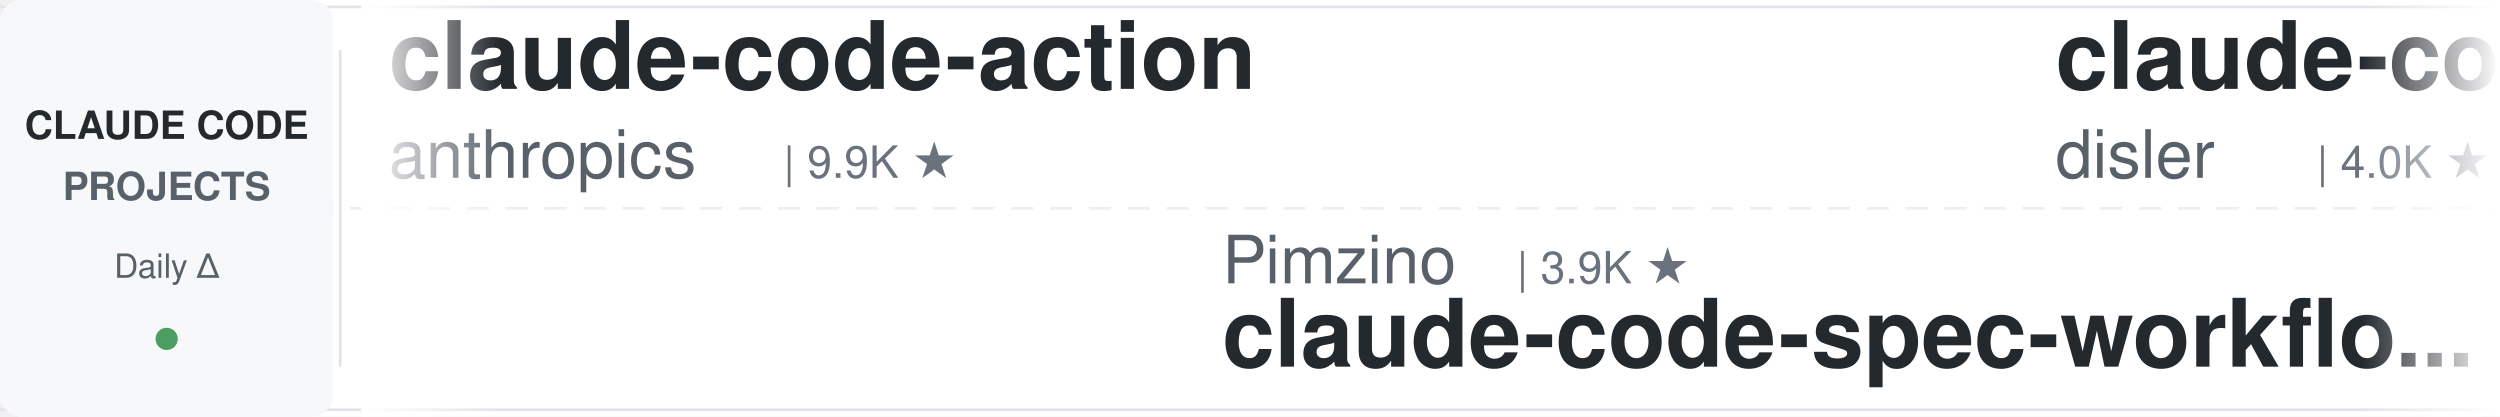
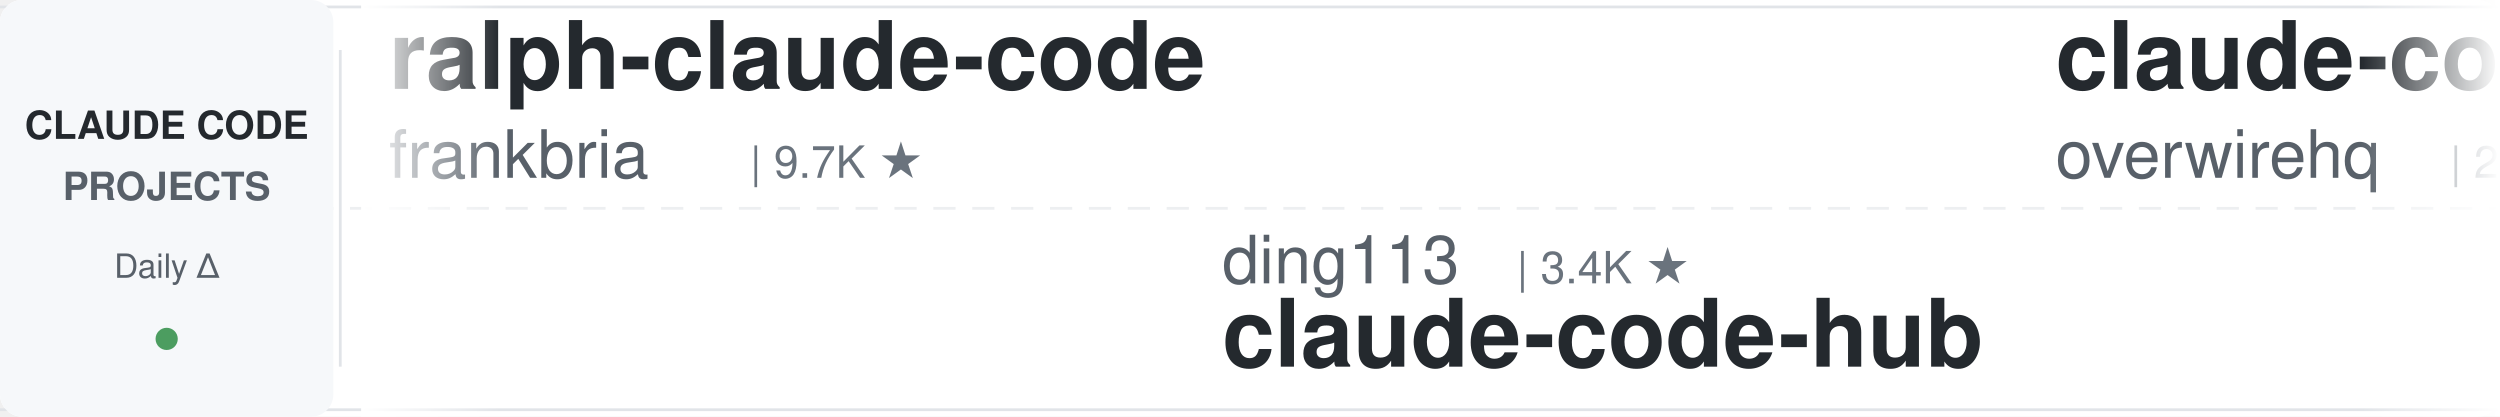
<svg xmlns="http://www.w3.org/2000/svg" width="900" height="150">
  <defs>
    <linearGradient id="leftFade" x1="0%" y1="0%" x2="100%" y2="0%">
      <stop offset="0%" style="stop-color:#ffffff;stop-opacity:1" />
      <stop offset="100%" style="stop-color:#ffffff;stop-opacity:0" />
    </linearGradient>
    <linearGradient id="rightFade" x1="0%" y1="0%" x2="100%" y2="0%">
      <stop offset="0%" style="stop-color:#ffffff;stop-opacity:0" />
      <stop offset="100%" style="stop-color:#ffffff;stop-opacity:1" />
    </linearGradient>
  </defs>
  <rect width="900" height="150" fill="#ffffff" rx="8" />
  <rect x="0" y="2" width="900" height="1" fill="#e1e4e8" />
  <rect x="0" y="147" width="900" height="1" fill="#e1e4e8" />
  <line x1="0" y1="75" x2="900" y2="75" stroke="#e1e4e8" stroke-width="1" stroke-dasharray="8 6" opacity="0.6" />
  <rect x="0" y="0" width="120" height="150" fill="#f6f8fa" rx="8" />
  <text x="60" y="50" font-family="-apple-system, BlinkMacSystemFont, 'Segoe UI', Helvetica, Arial, sans-serif" font-size="14" font-weight="600" fill="#24292e" text-anchor="middle">CLAUDE CODE</text>
  <text x="60" y="72" font-family="-apple-system, BlinkMacSystemFont, 'Segoe UI', Helvetica, Arial, sans-serif" font-size="14" font-weight="600" fill="#586069" text-anchor="middle">PROJECTS</text>
  <text x="60" y="100" font-family="-apple-system, BlinkMacSystemFont, 'Segoe UI', Helvetica, Arial, sans-serif" font-size="12" font-weight="500" fill="#586069" text-anchor="middle">Daily Δ</text>
  <circle cx="60" cy="122" r="4" fill="#22863a" opacity="0.8" />
  <rect x="122" y="18" width="1" height="114" fill="#e1e4e8" />
  <clipPath id="tickerClip">
    <rect x="130" y="0" width="770" height="150" />
  </clipPath>
  <g clip-path="url(#tickerClip)">
    <g id="tickerItems">
      <animateTransform attributeName="transform" attributeType="XML" type="translate" from="0 0" to="-3000 0" dur="54s" repeatCount="indefinite" />
      <g transform="translate(0, 0)">
-         <text x="140" y="32" font-family="-apple-system, BlinkMacSystemFont, 'Segoe UI', Helvetica, Arial, sans-serif" font-size="34" font-weight="600" fill="#24292e">claude-code-action</text>
-         <text x="140" y="64" font-family="-apple-system, BlinkMacSystemFont, 'Segoe UI', Helvetica, Arial, sans-serif" font-size="24" font-weight="400" fill="#586069">anthropics</text>
-         <text x="282" y="64" font-family="-apple-system, BlinkMacSystemFont, 'Segoe UI', Helvetica, Arial, sans-serif" font-size="16" font-weight="500" fill="#6a737d">| 9.9K ★</text>
+         <text x="140" y="32" font-family="-apple-system, BlinkMacSystemFont, 'Segoe UI', Helvetica, Arial, sans-serif" font-size="34" font-weight="600" fill="#24292e">ralph-claude-code</text>
+         <text x="140" y="64" font-family="-apple-system, BlinkMacSystemFont, 'Segoe UI', Helvetica, Arial, sans-serif" font-size="24" font-weight="400" fill="#586069">frankbria</text>
+         <text x="270" y="64" font-family="-apple-system, BlinkMacSystemFont, 'Segoe UI', Helvetica, Arial, sans-serif" font-size="16" font-weight="500" fill="#6a737d">| 9.7K ★</text>
      </g>
      <g transform="translate(300, 0)">
-         <text x="140" y="102" font-family="-apple-system, BlinkMacSystemFont, 'Segoe UI', Helvetica, Arial, sans-serif" font-size="24" font-weight="400" fill="#586069">Pimzino</text>
-         <text x="246" y="102" font-family="-apple-system, BlinkMacSystemFont, 'Segoe UI', Helvetica, Arial, sans-serif" font-size="16" font-weight="500" fill="#6a737d">| 3.9K ★</text>
-         <text x="140" y="132" font-family="-apple-system, BlinkMacSystemFont, 'Segoe UI', Helvetica, Arial, sans-serif" font-size="34" font-weight="600" fill="#24292e">claude-code-spec-workflo...</text>
+         <text x="140" y="102" font-family="-apple-system, BlinkMacSystemFont, 'Segoe UI', Helvetica, Arial, sans-serif" font-size="24" font-weight="400" fill="#586069">ding113</text>
+         <text x="246" y="102" font-family="-apple-system, BlinkMacSystemFont, 'Segoe UI', Helvetica, Arial, sans-serif" font-size="16" font-weight="500" fill="#6a737d">| 3.4K ★</text>
+         <text x="140" y="132" font-family="-apple-system, BlinkMacSystemFont, 'Segoe UI', Helvetica, Arial, sans-serif" font-size="34" font-weight="600" fill="#24292e">claude-code-hub</text>
      </g>
      <g transform="translate(600, 0)">
-         <text x="140" y="32" font-family="-apple-system, BlinkMacSystemFont, 'Segoe UI', Helvetica, Arial, sans-serif" font-size="34" font-weight="600" fill="#24292e">claude-code-hooks-master...</text>
-         <text x="140" y="64" font-family="-apple-system, BlinkMacSystemFont, 'Segoe UI', Helvetica, Arial, sans-serif" font-size="24" font-weight="400" fill="#586069">disler</text>
-         <text x="234" y="64" font-family="-apple-system, BlinkMacSystemFont, 'Segoe UI', Helvetica, Arial, sans-serif" font-size="16" font-weight="500" fill="#6a737d">| 4.0K ★</text>
+         <text x="140" y="32" font-family="-apple-system, BlinkMacSystemFont, 'Segoe UI', Helvetica, Arial, sans-serif" font-size="34" font-weight="600" fill="#24292e">claude-code-telegram</text>
+         <text x="140" y="64" font-family="-apple-system, BlinkMacSystemFont, 'Segoe UI', Helvetica, Arial, sans-serif" font-size="24" font-weight="400" fill="#586069">overwirehq</text>
+         <text x="282" y="64" font-family="-apple-system, BlinkMacSystemFont, 'Segoe UI', Helvetica, Arial, sans-serif" font-size="16" font-weight="500" fill="#6a737d">| 2.8K ★</text>
      </g>
      <g transform="translate(900, 0)">
-         <text x="140" y="102" font-family="-apple-system, BlinkMacSystemFont, 'Segoe UI', Helvetica, Arial, sans-serif" font-size="24" font-weight="400" fill="#586069">huangserva</text>
-         <text x="282" y="102" font-family="-apple-system, BlinkMacSystemFont, 'Segoe UI', Helvetica, Arial, sans-serif" font-size="16" font-weight="500" fill="#6a737d">| 631 ★</text>
-         <text x="140" y="132" font-family="-apple-system, BlinkMacSystemFont, 'Segoe UI', Helvetica, Arial, sans-serif" font-size="34" font-weight="600" fill="#24292e">claude-code-cli</text>
+         <text x="140" y="102" font-family="-apple-system, BlinkMacSystemFont, 'Segoe UI', Helvetica, Arial, sans-serif" font-size="24" font-weight="400" fill="#586069">OneRedOak</text>
+         <text x="270" y="102" font-family="-apple-system, BlinkMacSystemFont, 'Segoe UI', Helvetica, Arial, sans-serif" font-size="16" font-weight="500" fill="#6a737d">| 3.9K ★</text>
+         <text x="140" y="132" font-family="-apple-system, BlinkMacSystemFont, 'Segoe UI', Helvetica, Arial, sans-serif" font-size="34" font-weight="600" fill="#24292e">claude-code-workflows</text>
      </g>
      <g transform="translate(1200, 0)">
-         <text x="140" y="32" font-family="-apple-system, BlinkMacSystemFont, 'Segoe UI', Helvetica, Arial, sans-serif" font-size="34" font-weight="600" fill="#24292e">claude-code-source</text>
-         <text x="140" y="64" font-family="-apple-system, BlinkMacSystemFont, 'Segoe UI', Helvetica, Arial, sans-serif" font-size="24" font-weight="400" fill="#586069">AprilNEA</text>
-         <text x="258" y="64" font-family="-apple-system, BlinkMacSystemFont, 'Segoe UI', Helvetica, Arial, sans-serif" font-size="16" font-weight="500" fill="#6a737d">| 392 ★</text>
+         <text x="140" y="32" font-family="-apple-system, BlinkMacSystemFont, 'Segoe UI', Helvetica, Arial, sans-serif" font-size="34" font-weight="600" fill="#24292e">claude-code-proxy</text>
+         <text x="140" y="64" font-family="-apple-system, BlinkMacSystemFont, 'Segoe UI', Helvetica, Arial, sans-serif" font-size="24" font-weight="400" fill="#586069">1rgs</text>
+         <text x="210" y="64" font-family="-apple-system, BlinkMacSystemFont, 'Segoe UI', Helvetica, Arial, sans-serif" font-size="16" font-weight="500" fill="#6a737d">| 3.8K ★</text>
      </g>
      <g transform="translate(1500, 0)">
-         <text x="140" y="102" font-family="-apple-system, BlinkMacSystemFont, 'Segoe UI', Helvetica, Arial, sans-serif" font-size="24" font-weight="400" fill="#586069">oboard</text>
-         <text x="234" y="102" font-family="-apple-system, BlinkMacSystemFont, 'Segoe UI', Helvetica, Arial, sans-serif" font-size="16" font-weight="500" fill="#6a737d">| 3.3K ★</text>
-         <text x="140" y="132" font-family="-apple-system, BlinkMacSystemFont, 'Segoe UI', Helvetica, Arial, sans-serif" font-size="34" font-weight="600" fill="#24292e">claude-code-rev</text>
+         <text x="140" y="102" font-family="-apple-system, BlinkMacSystemFont, 'Segoe UI', Helvetica, Arial, sans-serif" font-size="24" font-weight="400" fill="#586069">zebbern</text>
+         <text x="246" y="102" font-family="-apple-system, BlinkMacSystemFont, 'Segoe UI', Helvetica, Arial, sans-serif" font-size="16" font-weight="500" fill="#6a737d">| 4.7K ★</text>
+         <text x="140" y="132" font-family="-apple-system, BlinkMacSystemFont, 'Segoe UI', Helvetica, Arial, sans-serif" font-size="34" font-weight="600" fill="#24292e">claude-code-guide</text>
      </g>
      <g transform="translate(1800, 0)">
-         <text x="140" y="32" font-family="-apple-system, BlinkMacSystemFont, 'Segoe UI', Helvetica, Arial, sans-serif" font-size="34" font-weight="600" fill="#24292e">claude-code-history-view...</text>
-         <text x="140" y="64" font-family="-apple-system, BlinkMacSystemFont, 'Segoe UI', Helvetica, Arial, sans-serif" font-size="24" font-weight="400" fill="#586069">jhlee0409</text>
-         <text x="270" y="64" font-family="-apple-system, BlinkMacSystemFont, 'Segoe UI', Helvetica, Arial, sans-serif" font-size="16" font-weight="500" fill="#6a737d">| 2.3K ★</text>
+         <text x="140" y="32" font-family="-apple-system, BlinkMacSystemFont, 'Segoe UI', Helvetica, Arial, sans-serif" font-size="34" font-weight="600" fill="#24292e">awesome-claude-code</text>
+         <text x="140" y="64" font-family="-apple-system, BlinkMacSystemFont, 'Segoe UI', Helvetica, Arial, sans-serif" font-size="24" font-weight="400" fill="#586069">jqueryscript</text>
+         <text x="306" y="64" font-family="-apple-system, BlinkMacSystemFont, 'Segoe UI', Helvetica, Arial, sans-serif" font-size="16" font-weight="500" fill="#6a737d">| 548 ★</text>
      </g>
      <g transform="translate(2100, 0)">
-         <text x="140" y="102" font-family="-apple-system, BlinkMacSystemFont, 'Segoe UI', Helvetica, Arial, sans-serif" font-size="24" font-weight="400" fill="#586069">liuup</text>
-         <text x="222" y="102" font-family="-apple-system, BlinkMacSystemFont, 'Segoe UI', Helvetica, Arial, sans-serif" font-size="16" font-weight="500" fill="#6a737d">| 4.1K ★</text>
-         <text x="140" y="132" font-family="-apple-system, BlinkMacSystemFont, 'Segoe UI', Helvetica, Arial, sans-serif" font-size="34" font-weight="600" fill="#24292e">claude-code-analysis</text>
+         <text x="140" y="102" font-family="-apple-system, BlinkMacSystemFont, 'Segoe UI', Helvetica, Arial, sans-serif" font-size="24" font-weight="400" fill="#586069">WorldFlowAI</text>
+         <text x="294" y="102" font-family="-apple-system, BlinkMacSystemFont, 'Segoe UI', Helvetica, Arial, sans-serif" font-size="16" font-weight="500" fill="#6a737d">| 6.2K ★</text>
+         <text x="140" y="132" font-family="-apple-system, BlinkMacSystemFont, 'Segoe UI', Helvetica, Arial, sans-serif" font-size="34" font-weight="600" fill="#24292e">everything-claude-code</text>
      </g>
      <g transform="translate(2400, 0)">
        <text x="140" y="32" font-family="-apple-system, BlinkMacSystemFont, 'Segoe UI', Helvetica, Arial, sans-serif" font-size="34" font-weight="600" fill="#24292e">claude-code-infrastructu...</text>
        <text x="140" y="64" font-family="-apple-system, BlinkMacSystemFont, 'Segoe UI', Helvetica, Arial, sans-serif" font-size="24" font-weight="400" fill="#586069">diet103</text>
        <text x="246" y="64" font-family="-apple-system, BlinkMacSystemFont, 'Segoe UI', Helvetica, Arial, sans-serif" font-size="16" font-weight="500" fill="#6a737d">| 10.1K ★</text>
      </g>
      <g transform="translate(2700, 0)">
-         <text x="140" y="102" font-family="-apple-system, BlinkMacSystemFont, 'Segoe UI', Helvetica, Arial, sans-serif" font-size="24" font-weight="400" fill="#586069">asgeirtj</text>
-         <text x="258" y="102" font-family="-apple-system, BlinkMacSystemFont, 'Segoe UI', Helvetica, Arial, sans-serif" font-size="16" font-weight="500" fill="#6a737d">| 71.2K ★</text>
-         <text x="140" y="132" font-family="-apple-system, BlinkMacSystemFont, 'Segoe UI', Helvetica, Arial, sans-serif" font-size="34" font-weight="600" fill="#24292e">system_prompts_leaks</text>
+         <text x="140" y="102" font-family="-apple-system, BlinkMacSystemFont, 'Segoe UI', Helvetica, Arial, sans-serif" font-size="24" font-weight="400" fill="#586069">musistudio</text>
+         <text x="282" y="102" font-family="-apple-system, BlinkMacSystemFont, 'Segoe UI', Helvetica, Arial, sans-serif" font-size="16" font-weight="500" fill="#6a737d">| 38.1K ★</text>
+         <text x="140" y="132" font-family="-apple-system, BlinkMacSystemFont, 'Segoe UI', Helvetica, Arial, sans-serif" font-size="34" font-weight="600" fill="#24292e">claude-code-router</text>
      </g>
      <g transform="translate(3000, 0)">
-         <text x="140" y="32" font-family="-apple-system, BlinkMacSystemFont, 'Segoe UI', Helvetica, Arial, sans-serif" font-size="34" font-weight="600" fill="#24292e">claude-code-action</text>
-         <text x="140" y="64" font-family="-apple-system, BlinkMacSystemFont, 'Segoe UI', Helvetica, Arial, sans-serif" font-size="24" font-weight="400" fill="#586069">anthropics</text>
-         <text x="282" y="64" font-family="-apple-system, BlinkMacSystemFont, 'Segoe UI', Helvetica, Arial, sans-serif" font-size="16" font-weight="500" fill="#6a737d">| 9.9K ★</text>
+         <text x="140" y="32" font-family="-apple-system, BlinkMacSystemFont, 'Segoe UI', Helvetica, Arial, sans-serif" font-size="34" font-weight="600" fill="#24292e">ralph-claude-code</text>
+         <text x="140" y="64" font-family="-apple-system, BlinkMacSystemFont, 'Segoe UI', Helvetica, Arial, sans-serif" font-size="24" font-weight="400" fill="#586069">frankbria</text>
+         <text x="270" y="64" font-family="-apple-system, BlinkMacSystemFont, 'Segoe UI', Helvetica, Arial, sans-serif" font-size="16" font-weight="500" fill="#6a737d">| 9.7K ★</text>
      </g>
      <g transform="translate(3300, 0)">
-         <text x="140" y="102" font-family="-apple-system, BlinkMacSystemFont, 'Segoe UI', Helvetica, Arial, sans-serif" font-size="24" font-weight="400" fill="#586069">Pimzino</text>
-         <text x="246" y="102" font-family="-apple-system, BlinkMacSystemFont, 'Segoe UI', Helvetica, Arial, sans-serif" font-size="16" font-weight="500" fill="#6a737d">| 3.9K ★</text>
-         <text x="140" y="132" font-family="-apple-system, BlinkMacSystemFont, 'Segoe UI', Helvetica, Arial, sans-serif" font-size="34" font-weight="600" fill="#24292e">claude-code-spec-workflo...</text>
+         <text x="140" y="102" font-family="-apple-system, BlinkMacSystemFont, 'Segoe UI', Helvetica, Arial, sans-serif" font-size="24" font-weight="400" fill="#586069">ding113</text>
+         <text x="246" y="102" font-family="-apple-system, BlinkMacSystemFont, 'Segoe UI', Helvetica, Arial, sans-serif" font-size="16" font-weight="500" fill="#6a737d">| 3.4K ★</text>
+         <text x="140" y="132" font-family="-apple-system, BlinkMacSystemFont, 'Segoe UI', Helvetica, Arial, sans-serif" font-size="34" font-weight="600" fill="#24292e">claude-code-hub</text>
      </g>
      <g transform="translate(3600, 0)">
-         <text x="140" y="32" font-family="-apple-system, BlinkMacSystemFont, 'Segoe UI', Helvetica, Arial, sans-serif" font-size="34" font-weight="600" fill="#24292e">claude-code-hooks-master...</text>
-         <text x="140" y="64" font-family="-apple-system, BlinkMacSystemFont, 'Segoe UI', Helvetica, Arial, sans-serif" font-size="24" font-weight="400" fill="#586069">disler</text>
-         <text x="234" y="64" font-family="-apple-system, BlinkMacSystemFont, 'Segoe UI', Helvetica, Arial, sans-serif" font-size="16" font-weight="500" fill="#6a737d">| 4.0K ★</text>
+         <text x="140" y="32" font-family="-apple-system, BlinkMacSystemFont, 'Segoe UI', Helvetica, Arial, sans-serif" font-size="34" font-weight="600" fill="#24292e">claude-code-telegram</text>
+         <text x="140" y="64" font-family="-apple-system, BlinkMacSystemFont, 'Segoe UI', Helvetica, Arial, sans-serif" font-size="24" font-weight="400" fill="#586069">overwirehq</text>
+         <text x="282" y="64" font-family="-apple-system, BlinkMacSystemFont, 'Segoe UI', Helvetica, Arial, sans-serif" font-size="16" font-weight="500" fill="#6a737d">| 2.8K ★</text>
      </g>
      <g transform="translate(3900, 0)">
-         <text x="140" y="102" font-family="-apple-system, BlinkMacSystemFont, 'Segoe UI', Helvetica, Arial, sans-serif" font-size="24" font-weight="400" fill="#586069">huangserva</text>
-         <text x="282" y="102" font-family="-apple-system, BlinkMacSystemFont, 'Segoe UI', Helvetica, Arial, sans-serif" font-size="16" font-weight="500" fill="#6a737d">| 631 ★</text>
-         <text x="140" y="132" font-family="-apple-system, BlinkMacSystemFont, 'Segoe UI', Helvetica, Arial, sans-serif" font-size="34" font-weight="600" fill="#24292e">claude-code-cli</text>
+         <text x="140" y="102" font-family="-apple-system, BlinkMacSystemFont, 'Segoe UI', Helvetica, Arial, sans-serif" font-size="24" font-weight="400" fill="#586069">OneRedOak</text>
+         <text x="270" y="102" font-family="-apple-system, BlinkMacSystemFont, 'Segoe UI', Helvetica, Arial, sans-serif" font-size="16" font-weight="500" fill="#6a737d">| 3.9K ★</text>
+         <text x="140" y="132" font-family="-apple-system, BlinkMacSystemFont, 'Segoe UI', Helvetica, Arial, sans-serif" font-size="34" font-weight="600" fill="#24292e">claude-code-workflows</text>
      </g>
    </g>
  </g>
  <rect x="130" y="0" width="50" height="150" fill="url(#leftFade)" />
  <rect x="850" y="0" width="50" height="150" fill="url(#rightFade)" />
</svg>
